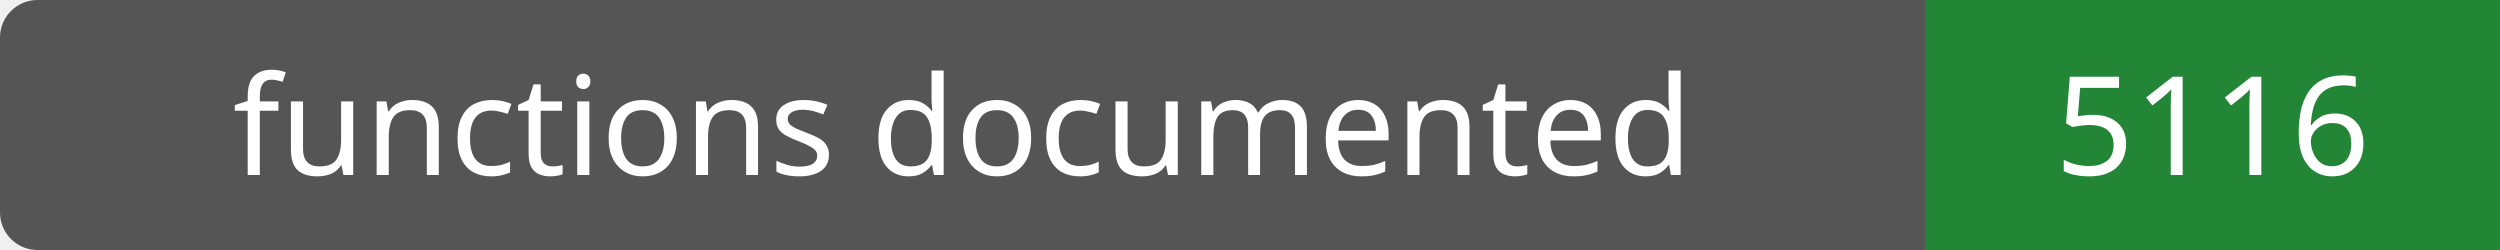
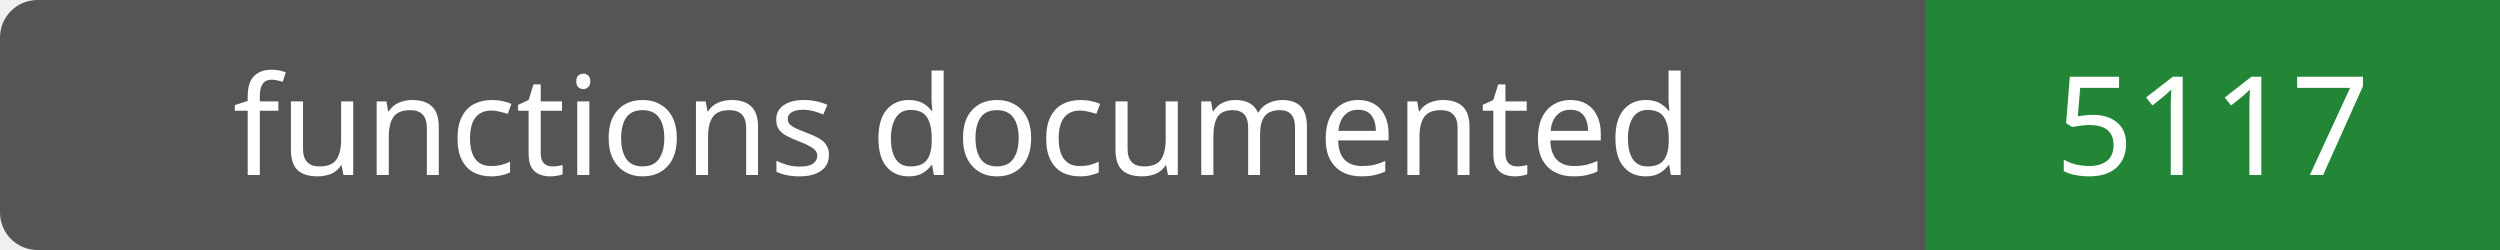
- <svg xmlns="http://www.w3.org/2000/svg" width="200" height="20" role="img" aria-label="functions documented: 5116">
+ <svg xmlns="http://www.w3.org/2000/svg" width="200" height="20" role="img" aria-label="functions documented: 5117">
  <rect width="200" height="20" rx="3" fill="#555" />
  <path fill="#238636" d="M154 0h46v20H154z" />
  <g fill="#fff" text-anchor="middle" font-family="Verdana,sans-serif" font-size="11">
    <text x="77.0" y="14">functions documented</text>
-     <text x="177.0" y="14">5116</text>
+     <text x="177.0" y="14">5117</text>
  </g>
</svg>
